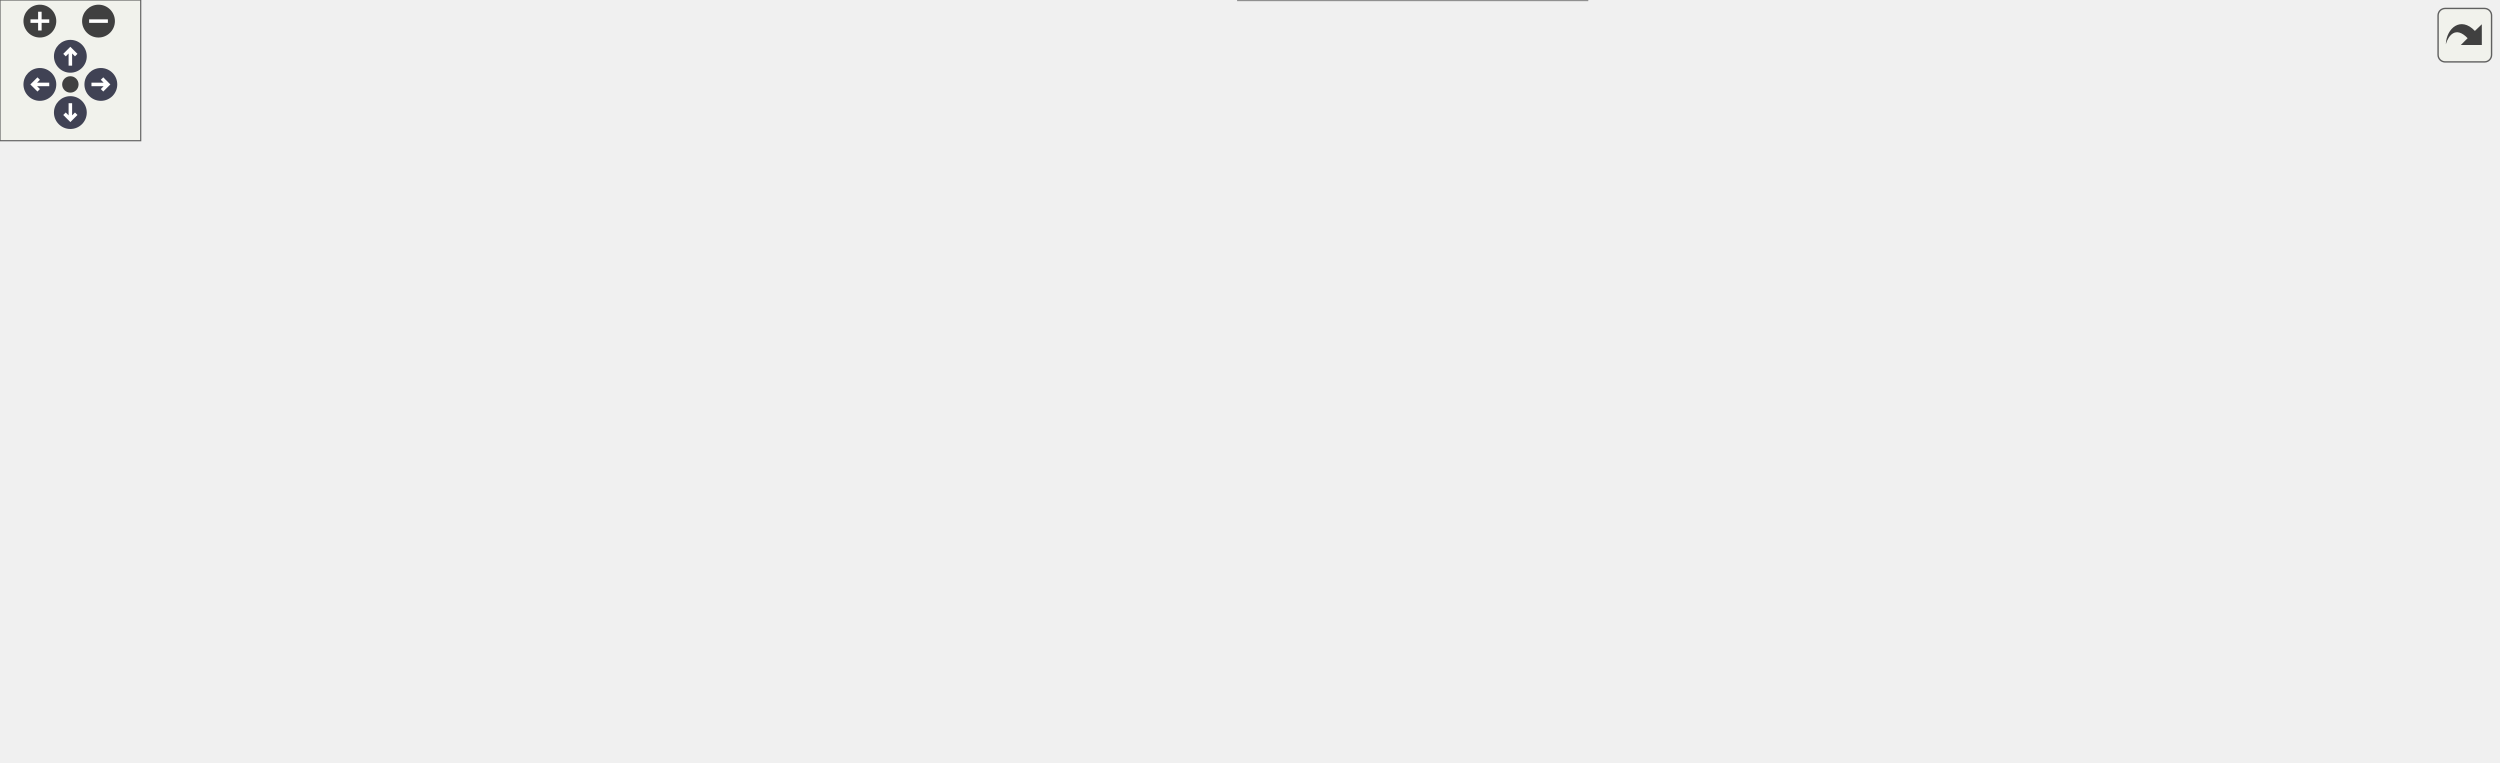
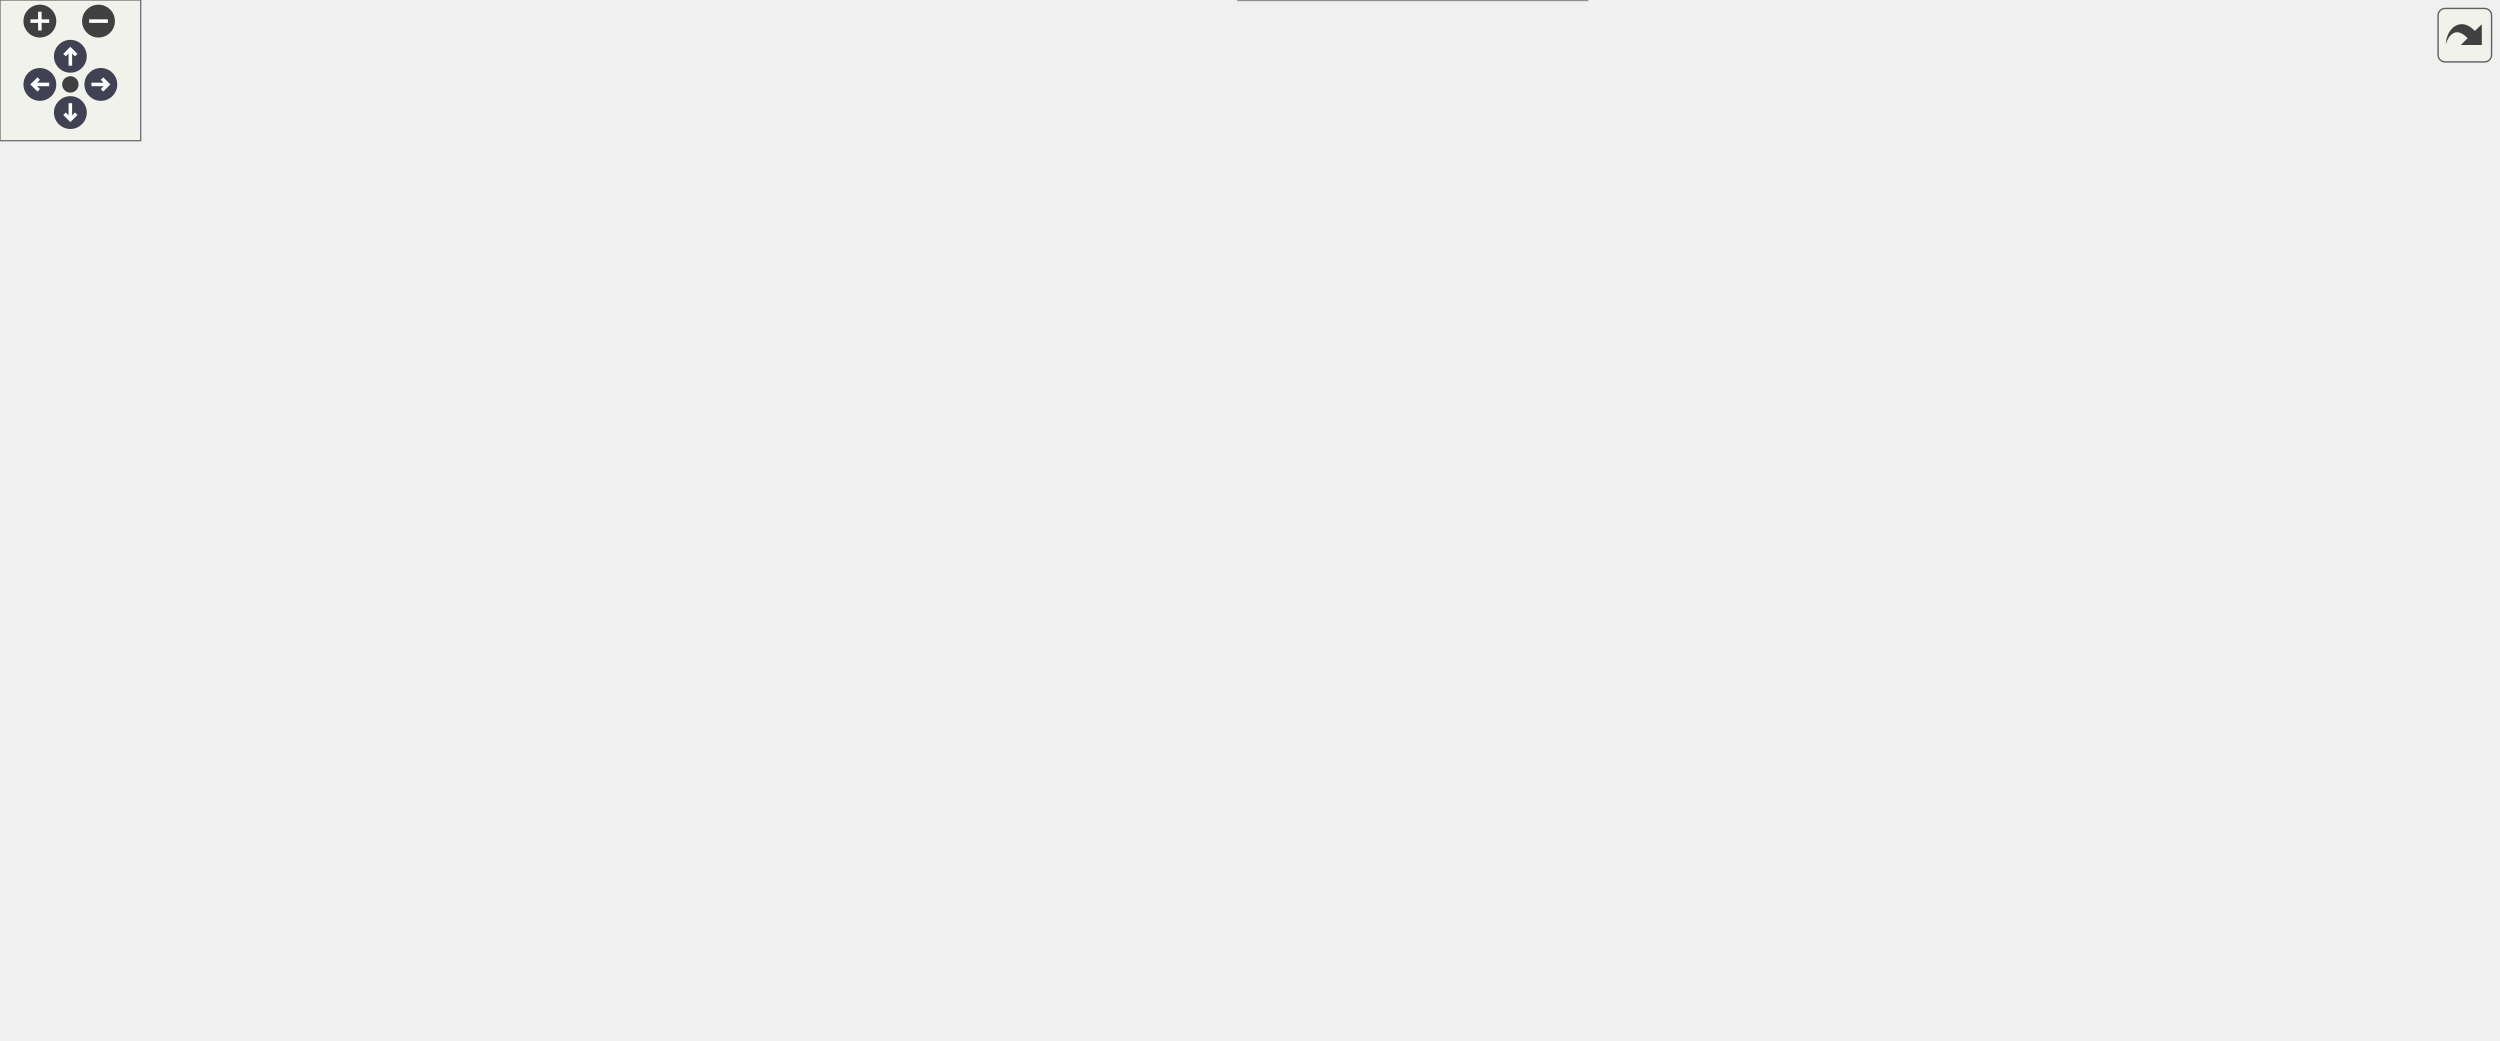
<svg xmlns="http://www.w3.org/2000/svg" xmlns:xlink="http://www.w3.org/1999/xlink" id="main" version="1.1" xml:space="preserve">
  <style type="text/css">
.node, .edge {opacity: 0.7;}
.node.selected, .edge.selected {opacity: 1;}
.edge:hover path { stroke: red; }
.edge:hover polygon { stroke: red; fill: red; }
</style>
  <defs>
    <circle id="rim" cx="0" cy="0" r="7" />
    <circle id="rim2" cx="0" cy="0" r="3.5" />
    <g id="zoomPlus">
      <use xlink:href="#rim" fill="#404040">
        <set attributeName="fill" to="#808080" begin="zoomplus.mouseover" end="zoomplus.mouseout" />
      </use>
      <path d="M-4,0h8M0,-4v8" fill="none" stroke="white" stroke-width="1.5" pointer-events="none" />
    </g>
    <g id="zoomMin">
      <use xlink:href="#rim" fill="#404040">
        <set attributeName="fill" to="#808080" begin="zoomminus.mouseover" end="zoomminus.mouseout" />
      </use>
      <path d="M-4,0h8" fill="none" stroke="white" stroke-width="1.5" pointer-events="none" />
    </g>
    <g id="arrowUp" transform="translate(30 24)">
      <use xlink:href="#rim" />
      <path pointer-events="none" fill="none" stroke="white" stroke-width="1.5" d="M0,-3.0v7 M-2.5,-0.5L0,-3.0L2.5,-0.5" />
    </g>
    <g id="arrowRight" transform="rotate(90) translate(36 -43)">
      <use xlink:href="#rim" />
      <path pointer-events="none" fill="none" stroke="white" stroke-width="1.5" d="M0,-3.0v7 M-2.5,-0.5L0,-3.0L2.5,-0.5" />
    </g>
    <g id="arrowDown" transform="rotate(180) translate(-30 -48)">
      <use xlink:href="#rim" />
      <path pointer-events="none" fill="none" stroke="white" stroke-width="1.5" d="M0,-3.0v7 M-2.5,-0.5L0,-3.0L2.5,-0.5" />
    </g>
    <g id="arrowLeft" transform="rotate(270) translate(-36 17)">
      <use xlink:href="#rim" />
      <path pointer-events="none" fill="none" stroke="white" stroke-width="1.5" d="M0,-3.0v7 M-2.5,-0.5L0,-3.0L2.5,-0.5" />
    </g>
    <g id="resetDef">
      <use xlink:href="#rim2" fill="#404040">
        <set attributeName="fill" to="#808080" begin="reset.mouseover" end="reset.mouseout" />
      </use>
    </g>
  </defs>
  <svg id="graph" class="graph">
    <g id="viewport">
      <g id="Node000001" class="node">
        <g id="a_Node000001">
          <a xlink:title="Compares two numbers for less than.">
-             <polygon fill="#999999" stroke="#666666" points="115,-82.5 0,-82.5 0,-49 115,-49 115,-82.5" />
-             <text text-anchor="start" x="8" y="-69" font-family="Helvetica,sans-Serif" font-size="10.00">steppable::Number::</text>
-             <text text-anchor="middle" x="57.5" y="-56.25" font-family="Helvetica,sans-Serif" font-size="10.00">operator&lt;</text>
+             <polygon fill="#999999" stroke="#666666" points="115,-149.5 0,-149.5 0,-116 115,-116 115,-149.5" />
+             <text text-anchor="start" x="8" y="-136" font-family="Helvetica,sans-Serif" font-size="10.00">steppable::Number::</text>
+             <text text-anchor="middle" x="57.5" y="-123.25" font-family="Helvetica,sans-Serif" font-size="10.00">operator&lt;</text>
          </a>
        </g>
      </g>
      <g id="Node000002" class="node">
        <g id="a_Node000002">
-           <a xlink:href="namespacesteppable_1_1____internals_1_1arithmetic.html#a5e20e50f3da461a8f9d50b14afd68ea8" target="_top" xlink:title="Compares two string representations of numbers.">
-             <polygon fill="white" stroke="#666666" points="274.25,-82.5 151,-82.5 151,-49 274.25,-49 274.25,-82.5" />
-             <text text-anchor="start" x="159" y="-69" font-family="Helvetica,sans-Serif" font-size="10.00">steppable::__internals</text>
-             <text text-anchor="middle" x="212.62" y="-56.25" font-family="Helvetica,sans-Serif" font-size="10.00">::arithmetic::compare</text>
+           <a xlink:href="namespacesteppable_1_1____internals_1_1arithmetic.html#a53a5988a1ccf479c14e75c2902bbb82d" target="_top" xlink:title="Compares two string representations of numbers.">
+             <polygon fill="white" stroke="#666666" points="274.25,-149.5 151,-149.5 151,-116 274.25,-116 274.25,-149.5" />
+             <text text-anchor="start" x="159" y="-136" font-family="Helvetica,sans-Serif" font-size="10.00">steppable::__internals</text>
+             <text text-anchor="middle" x="212.62" y="-123.25" font-family="Helvetica,sans-Serif" font-size="10.00">::arithmetic::compare</text>
          </a>
        </g>
      </g>
      <g id="edge1_Node000001_Node000002" class="edge">
        <g id="a_edge1_Node000001_Node000002">
          <a xlink:title=" ">
-             <path fill="none" stroke="#63b8ff" d="M115.08,-65.75C122.96,-65.75 131.14,-65.75 139.25,-65.75" />
-             <polygon fill="#63b8ff" stroke="#63b8ff" points="139.13,-69.25 149.13,-65.75 139.13,-62.25 139.13,-69.25" />
+             <path fill="none" stroke="#63b8ff" d="M115.08,-132.75C122.96,-132.75 131.14,-132.75 139.25,-132.75" />
+             <polygon fill="#63b8ff" stroke="#63b8ff" points="139.13,-136.25 149.13,-132.75 139.13,-129.25 139.13,-136.25" />
          </a>
        </g>
      </g>
      <g id="Node000003" class="node">
        <g id="a_Node000003">
-           <a xlink:href="namespacesteppable_1_1____internals_1_1numUtils.html#a6ec6b1fba5358e4335ddce9d58ad60ff" target="_top" xlink:title=" ">
-             <polygon fill="white" stroke="#666666" points="460.5,-130.5 328.25,-130.5 328.25,-97 460.5,-97 460.5,-130.5" />
-             <text text-anchor="start" x="336.25" y="-117" font-family="Helvetica,sans-Serif" font-size="10.00">steppable::__internals</text>
-             <text text-anchor="middle" x="394.38" y="-104.25" font-family="Helvetica,sans-Serif" font-size="10.00">::numUtils::splitNumber</text>
+           <a xlink:href="namespacesteppable_1_1localization.html#ae3e0bed8db649955a0360fa32175a0bc" target="_top" xlink:title="Gets a string from origin, and by the key.">
+             <polygon fill="white" stroke="#666666" points="463.5,-323.12 325.25,-323.12 325.25,-302.38 463.5,-302.38 463.5,-323.12" />
+             <text text-anchor="middle" x="394.38" y="-309.62" font-family="Helvetica,sans-Serif" font-size="10.00">steppable::localization::$</text>
          </a>
        </g>
      </g>
      <g id="edge2_Node000002_Node000003" class="edge">
        <g id="a_edge2_Node000002_Node000003">
          <a xlink:title=" ">
-             <path fill="none" stroke="#63b8ff" d="M274.73,-82.07C288.68,-85.79 303.66,-89.79 318.13,-93.66" />
-             <polygon fill="#63b8ff" stroke="#63b8ff" points="317.04,-96.99 327.6,-96.19 318.84,-90.22 317.04,-96.99" />
+             <path fill="none" stroke="#63b8ff" d="M230.54,-149.68C264.21,-183.41 339.44,-258.74 374.59,-293.94" />
+             <polygon fill="#63b8ff" stroke="#63b8ff" points="372.01,-296.3 381.55,-300.91 376.96,-291.36 372.01,-296.3" />
+           </a>
+         </g>
+       </g>
+       <g id="Node000009" class="node">
+         <g id="a_Node000009">
+           <a xlink:href="namespacesteppable_1_1____internals_1_1numUtils.html#af904a63deb5a7cc413325eb08b2118f3" target="_top" xlink:title=" ">
+             <polygon fill="white" stroke="#666666" points="460.5,-149.5 328.25,-149.5 328.25,-116 460.5,-116 460.5,-149.5" />
+             <text text-anchor="start" x="336.25" y="-136" font-family="Helvetica,sans-Serif" font-size="10.00">steppable::__internals</text>
+             <text text-anchor="middle" x="394.38" y="-123.25" font-family="Helvetica,sans-Serif" font-size="10.00">::numUtils::splitNumber</text>
+           </a>
+         </g>
+       </g>
+       <g id="edge9_Node000002_Node000009" class="edge">
+         <g id="a_edge9_Node000002_Node000009">
+           <a xlink:title=" ">
+             <path fill="none" stroke="#63b8ff" d="M274.73,-132.75C288.22,-132.75 302.68,-132.75 316.7,-132.75" />
+             <polygon fill="#63b8ff" stroke="#63b8ff" points="316.31,-136.25 326.31,-132.75 316.31,-129.25 316.31,-136.25" />
+           </a>
+         </g>
+       </g>
+       <g id="Node000015" class="node">
+         <g id="a_Node000015">
+           <a xlink:href="namespacesteppable_1_1____internals_1_1numUtils.html#ae9066a66afcc38203d68643378d1fde8" target="_top" xlink:title="Standardizes a number string.">
+             <polygon fill="white" stroke="#666666" points="478.5,-78.5 310.25,-78.5 310.25,-45 478.5,-45 478.5,-78.5" />
+             <text text-anchor="start" x="318.25" y="-65" font-family="Helvetica,sans-Serif" font-size="10.00">steppable::__internals</text>
+             <text text-anchor="middle" x="394.38" y="-52.25" font-family="Helvetica,sans-Serif" font-size="10.00">::numUtils::standardizeNumber</text>
+           </a>
+         </g>
+       </g>
+       <g id="edge18_Node000002_Node000015" class="edge">
+         <g id="a_edge18_Node000002_Node000015">
+           <a xlink:title=" ">
+             <path fill="none" stroke="#63b8ff" d="M257.14,-115.56C281.89,-105.79 313.09,-93.46 339.39,-83.07" />
+             <polygon fill="#63b8ff" stroke="#63b8ff" points="340.53,-86.39 348.54,-79.46 337.96,-79.88 340.53,-86.39" />
+           </a>
+         </g>
+       </g>
+       <g id="Node000004" class="node">
+         <g id="a_Node000004">
+           <a xlink:href="namespacesteppable_1_1output.html#aaeed30985adb9664fb71758754dad2fa" target="_top" xlink:title="Prints an error message.">
+             <polygon fill="white" stroke="#666666" points="1053,-377.5 945.5,-377.5 945.5,-344 1053,-344 1053,-377.5" />
+             <text text-anchor="start" x="953.5" y="-364" font-family="Helvetica,sans-Serif" font-size="10.00">steppable::output::</text>
+             <text text-anchor="middle" x="999.25" y="-351.25" font-family="Helvetica,sans-Serif" font-size="10.00">error</text>
+           </a>
+         </g>
+       </g>
+       <g id="edge3_Node000003_Node000004" class="edge">
+         <g id="a_edge3_Node000003_Node000004">
+           <a xlink:title=" ">
+             <path fill="none" stroke="#63b8ff" d="M413.56,-323.53C436.26,-336.31 476.73,-356.86 514.5,-364.75 662.09,-395.56 840.56,-381.19 934.03,-369.86" />
+             <polygon fill="#63b8ff" stroke="#63b8ff" points="934.28,-373.35 943.77,-368.65 933.41,-366.41 934.28,-373.35" />
+           </a>
+         </g>
+       </g>
+       <g id="Node000005" class="node">
+         <g id="a_Node000005">
+           <a xlink:href="namespacesteppable_1_1____internals_1_1utils.html#a9f8874d38acee1827b2ad2aef3dc8386" target="_top" xlink:title=" ">
+             <polygon fill="white" stroke="#666666" points="668.5,-355.5 536.25,-355.5 536.25,-322 668.5,-322 668.5,-355.5" />
+             <text text-anchor="start" x="544.25" y="-342" font-family="Helvetica,sans-Serif" font-size="10.00">steppable::__internals</text>
+             <text text-anchor="middle" x="602.38" y="-329.25" font-family="Helvetica,sans-Serif" font-size="10.00">::utils::getConfDirectory</text>
+           </a>
+         </g>
+       </g>
+       <g id="edge4_Node000003_Node000005" class="edge">
+         <g id="a_edge4_Node000003_Node000005">
+           <a xlink:title=" ">
+             <path fill="none" stroke="#63b8ff" d="M463.97,-321.41C483.43,-323.86 504.75,-326.55 524.66,-329.07" />
+             <polygon fill="#63b8ff" stroke="#63b8ff" points="524.01,-332.51 534.37,-330.29 524.89,-325.57 524.01,-332.51" />
+           </a>
+         </g>
+       </g>
+       <g id="Node000007" class="node">
+         <g id="a_Node000007">
+           <a xlink:href="namespacesteppable_1_1localization.html#abb3cdf12222c59b01352ee909d1d5e97" target="_top" xlink:title=" ">
+             <polygon fill="white" stroke="#666666" points="665.5,-303.5 539.25,-303.5 539.25,-270 665.5,-270 665.5,-303.5" />
+             <text text-anchor="start" x="547.25" y="-290" font-family="Helvetica,sans-Serif" font-size="10.00">steppable::localization</text>
+             <text text-anchor="middle" x="602.38" y="-277.25" font-family="Helvetica,sans-Serif" font-size="10.00">::getLanguage</text>
+           </a>
+         </g>
+       </g>
+       <g id="edge7_Node000003_Node000007" class="edge">
+         <g id="a_edge7_Node000003_Node000007">
+           <a xlink:title=" ">
+             <path fill="none" stroke="#63b8ff" d="M463.97,-304.09C484.41,-301.51 506.9,-298.67 527.65,-296.05" />
+             <polygon fill="#63b8ff" stroke="#63b8ff" points="528,-299.54 537.48,-294.81 527.12,-292.59 528,-299.54" />
+           </a>
+         </g>
+       </g>
+       <g id="Node000006" class="node">
+         <g id="a_Node000006">
+           <a xlink:href="namespacesteppable_1_1____internals_1_1utils.html#af55d306f308c40f7cf64ad6cdb0235f7" target="_top" xlink:title=" ">
+             <polygon fill="white" stroke="#666666" points="881.38,-355.5 742.38,-355.5 742.38,-322 881.38,-322 881.38,-355.5" />
+             <text text-anchor="start" x="750.38" y="-342" font-family="Helvetica,sans-Serif" font-size="10.00">steppable::__internals</text>
+             <text text-anchor="middle" x="811.88" y="-329.25" font-family="Helvetica,sans-Serif" font-size="10.00">::utils::getHomeDirectory</text>
+           </a>
+         </g>
+       </g>
+       <g id="edge5_Node000005_Node000006" class="edge">
+         <g id="a_edge5_Node000005_Node000006">
+           <a xlink:title=" ">
+             <path fill="none" stroke="#63b8ff" d="M668.74,-338.75C688.3,-338.75 709.97,-338.75 730.38,-338.75" />
+             <polygon fill="#63b8ff" stroke="#63b8ff" points="730.38,-342.25 740.38,-338.75 730.38,-335.25 730.38,-342.25" />
+           </a>
+         </g>
+       </g>
+       <g id="edge6_Node000006_Node000004" class="edge">
+         <g id="a_edge6_Node000006_Node000004">
+           <a xlink:title=" ">
+             <path fill="none" stroke="#63b8ff" d="M881.64,-346.91C898.72,-348.94 916.96,-351.1 933.82,-353.1" />
+             <polygon fill="#63b8ff" stroke="#63b8ff" points="933.4,-356.58 943.74,-354.28 934.22,-349.63 933.4,-356.58" />
+           </a>
+         </g>
+       </g>
+       <g id="Node000008" class="node">
+         <g id="a_Node000008">
+           <a xlink:href="namespacesteppable_1_1____internals_1_1stringUtils.html#a2600efb348f0dd19cc0068946d06b1b7" target="_top" xlink:title="Splits a string into substrings based on a separator.">
+             <polygon fill="white" stroke="#666666" points="873.5,-284.5 750.25,-284.5 750.25,-251 873.5,-251 873.5,-284.5" />
+             <text text-anchor="start" x="758.25" y="-271" font-family="Helvetica,sans-Serif" font-size="10.00">steppable::__internals</text>
+             <text text-anchor="middle" x="811.88" y="-258.25" font-family="Helvetica,sans-Serif" font-size="10.00">::stringUtils::split</text>
+           </a>
+         </g>
+       </g>
+       <g id="edge8_Node000007_Node000008" class="edge">
+         <g id="a_edge8_Node000007_Node000008">
+           <a xlink:title=" ">
+             <path fill="none" stroke="#63b8ff" d="M665.91,-281.02C688.78,-278.93 714.84,-276.54 738.5,-274.38" />
+             <polygon fill="#63b8ff" stroke="#63b8ff" points="738.75,-277.87 748.38,-273.47 738.11,-270.9 738.75,-277.87" />
+           </a>
+         </g>
+       </g>
+       <g id="edge17_Node000009_Node000008" class="edge">
+         <g id="a_edge17_Node000009_Node000008">
+           <a xlink:title=" ">
+             <path fill="none" stroke="#63b8ff" d="M413.56,-149.83C435.63,-169.52 474.84,-201.29 514.5,-217.75 587.21,-247.93 677.14,-259.9 738.76,-264.65" />
+             <polygon fill="#63b8ff" stroke="#63b8ff" points="738.18,-268.12 748.41,-265.34 738.69,-261.13 738.18,-268.12" />
          </a>
        </g>
      </g>
      <g id="Node000010" class="node">
        <g id="a_Node000010">
-           <a xlink:href="namespacesteppable_1_1____internals_1_1numUtils.html#a97316c4c4bc4640d519cec4841c7b0e9" target="_top" xlink:title="Standardizes a number string.">
-             <polygon fill="white" stroke="#666666" points="478.5,-56.5 310.25,-56.5 310.25,-23 478.5,-23 478.5,-56.5" />
-             <text text-anchor="start" x="318.25" y="-43" font-family="Helvetica,sans-Serif" font-size="10.00">steppable::__internals</text>
-             <text text-anchor="middle" x="394.38" y="-30.25" font-family="Helvetica,sans-Serif" font-size="10.00">::numUtils::standardizeNumber</text>
-           </a>
-         </g>
-       </g>
-       <g id="edge11_Node000002_Node000010" class="edge">
-         <g id="a_edge11_Node000002_Node000010">
-           <a xlink:title=" ">
-             <path fill="none" stroke="#63b8ff" d="M274.73,-56.91C282.41,-55.8 290.4,-54.64 298.45,-53.48" />
-             <polygon fill="#63b8ff" stroke="#63b8ff" points="298.94,-56.95 308.33,-52.05 297.94,-50.02 298.94,-56.95" />
-           </a>
-         </g>
-       </g>
-       <g id="Node000004" class="node">
-         <g id="a_Node000004">
-           <a xlink:href="namespacesteppable_1_1____internals_1_1numUtils.html#afce13d9dd949a08a7e75b27246a276b2" target="_top" xlink:title="Checks if a given string is a zero string.">
-             <polygon fill="white" stroke="#666666" points="1065,-201.5 933.5,-201.5 933.5,-168 1065,-168 1065,-201.5" />
-             <text text-anchor="start" x="941.5" y="-188" font-family="Helvetica,sans-Serif" font-size="10.00">steppable::__internals</text>
-             <text text-anchor="middle" x="999.25" y="-175.25" font-family="Helvetica,sans-Serif" font-size="10.00">::numUtils::isZeroString</text>
-           </a>
-         </g>
-       </g>
-       <g id="edge3_Node000003_Node000004" class="edge">
-         <g id="a_edge3_Node000003_Node000004">
-           <a xlink:title=" ">
-             <path fill="none" stroke="#63b8ff" d="M405.23,-130.56C422.92,-158.83 463.04,-214.95 514.5,-236.75 661.92,-299.2 856.23,-240.67 947.18,-206.07" />
-             <polygon fill="#63b8ff" stroke="#63b8ff" points="948.28,-209.4 956.34,-202.52 945.75,-202.87 948.28,-209.4" />
-           </a>
-         </g>
-       </g>
-       <g id="Node000005" class="node">
-         <g id="a_Node000005">
+           <a xlink:href="namespacesteppable_1_1____internals_1_1numUtils.html#a6cc23d8eda7defd591a87a8b1d8b869d" target="_top" xlink:title="Checks if a given string is a zero string.">
+             <polygon fill="white" stroke="#666666" points="1065,-149.5 933.5,-149.5 933.5,-116 1065,-116 1065,-149.5" />
+             <text text-anchor="start" x="941.5" y="-136" font-family="Helvetica,sans-Serif" font-size="10.00">steppable::__internals</text>
+             <text text-anchor="middle" x="999.25" y="-123.25" font-family="Helvetica,sans-Serif" font-size="10.00">::numUtils::isZeroString</text>
+           </a>
+         </g>
+       </g>
+       <g id="edge10_Node000009_Node000010" class="edge">
+         <g id="a_edge10_Node000009_Node000010">
+           <a xlink:title=" ">
+             <path fill="none" stroke="#63b8ff" d="M425.08,-149.83C448.51,-162.27 482.47,-178.06 514.5,-184.75 661.49,-215.43 837.61,-178.43 931.52,-152.94" />
+             <polygon fill="#63b8ff" stroke="#63b8ff" points="932.39,-156.34 941.1,-150.3 930.53,-149.59 932.39,-156.34" />
+           </a>
+         </g>
+       </g>
+       <g id="Node000011" class="node">
+         <g id="a_Node000011">
          <a xlink:href="namespacesteppable_1_1____internals_1_1numUtils.html#a3d4e1e21ccf1afecd766d3152df87212" target="_top" xlink:title=" ">
-             <polygon fill="white" stroke="#666666" points="690.25,-227.5 514.5,-227.5 514.5,-194 690.25,-194 690.25,-227.5" />
-             <text text-anchor="start" x="522.5" y="-214" font-family="Helvetica,sans-Serif" font-size="10.00">steppable::__internals</text>
-             <text text-anchor="middle" x="602.38" y="-201.25" font-family="Helvetica,sans-Serif" font-size="10.00">::numUtils::removeLeadingZeros</text>
-           </a>
-         </g>
-       </g>
-       <g id="edge4_Node000003_Node000005" class="edge">
-         <g id="a_edge4_Node000003_Node000005">
-           <a xlink:title=" ">
-             <path fill="none" stroke="#63b8ff" d="M419.97,-130.87C443.4,-146.58 480.12,-169.64 514.5,-184.75 518.52,-186.52 522.69,-188.21 526.94,-189.82" />
-             <polygon fill="#63b8ff" stroke="#63b8ff" points="525.59,-193.05 536.19,-193.14 527.96,-186.46 525.59,-193.05" />
-           </a>
-         </g>
-       </g>
-       <g id="Node000006" class="node">
-         <g id="a_Node000006">
+             <polygon fill="white" stroke="#666666" points="690.25,-175.5 514.5,-175.5 514.5,-142 690.25,-142 690.25,-175.5" />
+             <text text-anchor="start" x="522.5" y="-162" font-family="Helvetica,sans-Serif" font-size="10.00">steppable::__internals</text>
+             <text text-anchor="middle" x="602.38" y="-149.25" font-family="Helvetica,sans-Serif" font-size="10.00">::numUtils::removeLeadingZeros</text>
+           </a>
+         </g>
+       </g>
+       <g id="edge11_Node000009_Node000011" class="edge">
+         <g id="a_edge11_Node000009_Node000011">
+           <a xlink:title=" ">
+             <path fill="none" stroke="#63b8ff" d="M460.84,-141.01C474.22,-142.7 488.59,-144.52 502.84,-146.31" />
+             <polygon fill="#63b8ff" stroke="#63b8ff" points="502.37,-149.78 512.73,-147.56 503.24,-142.84 502.37,-149.78" />
+           </a>
+         </g>
+       </g>
+       <g id="Node000012" class="node">
+         <g id="a_Node000012">
          <a xlink:href="namespacesteppable_1_1____internals_1_1numUtils.html#a5d7e8d74d304a1ac7fc2ad4dbf5b40ae" target="_top" xlink:title=" ">
-             <polygon fill="white" stroke="#666666" points="688.75,-175.5 516,-175.5 516,-142 688.75,-142 688.75,-175.5" />
-             <text text-anchor="start" x="524" y="-162" font-family="Helvetica,sans-Serif" font-size="10.00">steppable::__internals</text>
-             <text text-anchor="middle" x="602.38" y="-149.25" font-family="Helvetica,sans-Serif" font-size="10.00">::numUtils::removeTrailingZeros</text>
-           </a>
-         </g>
-       </g>
-       <g id="edge5_Node000003_Node000006" class="edge">
-         <g id="a_edge5_Node000003_Node000006">
-           <a xlink:title=" ">
-             <path fill="none" stroke="#63b8ff" d="M460.84,-128.05C476.98,-131.58 494.54,-135.41 511.61,-139.14" />
-             <polygon fill="#63b8ff" stroke="#63b8ff" points="510.74,-142.53 521.26,-141.25 512.24,-135.7 510.74,-142.53" />
-           </a>
-         </g>
-       </g>
-       <g id="Node000007" class="node">
-         <g id="a_Node000007">
-           <a xlink:href="namespacesteppable_1_1____internals_1_1numUtils.html#a32fc3a968fc9629ed8616c539e840472" target="_top" xlink:title="Simplifies a string with non-standard polarity (e.g., –1, —1, etc.).">
+             <polygon fill="white" stroke="#666666" points="688.75,-123.5 516,-123.5 516,-90 688.75,-90 688.75,-123.5" />
+             <text text-anchor="start" x="524" y="-110" font-family="Helvetica,sans-Serif" font-size="10.00">steppable::__internals</text>
+             <text text-anchor="middle" x="602.38" y="-97.25" font-family="Helvetica,sans-Serif" font-size="10.00">::numUtils::removeTrailingZeros</text>
+           </a>
+         </g>
+       </g>
+       <g id="edge12_Node000009_Node000012" class="edge">
+         <g id="a_edge12_Node000009_Node000012">
+           <a xlink:title=" ">
+             <path fill="none" stroke="#63b8ff" d="M460.84,-124.49C474.73,-122.73 489.68,-120.85 504.46,-118.98" />
+             <polygon fill="#63b8ff" stroke="#63b8ff" points="504.73,-122.48 514.21,-117.75 503.85,-115.53 504.73,-122.48" />
+           </a>
+         </g>
+       </g>
+       <g id="Node000013" class="node">
+         <g id="a_Node000013">
+           <a xlink:href="namespacesteppable_1_1____internals_1_1numUtils.html#a4d4ffec10442fd8ab9b778e4ff5168dc" target="_top" xlink:title="Simplifies a string with non-standard polarity (e.g., –1, —1, etc.).">
            <polygon fill="white" stroke="#666666" points="676.75,-33.5 528,-33.5 528,0 676.75,0 676.75,-33.5" />
            <text text-anchor="start" x="536" y="-20" font-family="Helvetica,sans-Serif" font-size="10.00">steppable::__internals</text>
            <text text-anchor="middle" x="602.38" y="-7.25" font-family="Helvetica,sans-Serif" font-size="10.00">::numUtils::simplifyPolarity</text>
          </a>
        </g>
      </g>
-       <g id="edge6_Node000003_Node000007" class="edge">
-         <g id="a_edge6_Node000003_Node000007">
-           <a xlink:title=" ">
-             <path fill="none" stroke="#63b8ff" d="M425.97,-96.52C441.76,-87.52 461.27,-76.22 478.5,-65.75 494.73,-55.89 497.24,-50.66 514.5,-42.75 518.23,-41.04 522.09,-39.41 526.03,-37.87" />
-             <polygon fill="#63b8ff" stroke="#63b8ff" points="527.01,-41.24 535.17,-34.48 524.57,-34.67 527.01,-41.24" />
-           </a>
-         </g>
-       </g>
-       <g id="Node000008" class="node">
-         <g id="a_Node000008">
-           <a xlink:href="namespacesteppable_1_1____internals_1_1numUtils.html#a5e6d1c6139edf65f76c0bd6aeba82066" target="_top" xlink:title="Simplifies a string that represents a number with non-standard polarity.">
-             <polygon fill="white" stroke="#666666" points="897.5,-130.5 726.25,-130.5 726.25,-97 897.5,-97 897.5,-130.5" />
-             <text text-anchor="start" x="734.25" y="-117" font-family="Helvetica,sans-Serif" font-size="10.00">steppable::__internals</text>
-             <text text-anchor="middle" x="811.88" y="-104.25" font-family="Helvetica,sans-Serif" font-size="10.00">::numUtils::simplifyZeroPolarity</text>
-           </a>
-         </g>
-       </g>
-       <g id="edge9_Node000003_Node000008" class="edge">
-         <g id="a_edge9_Node000003_Node000008">
-           <a xlink:title=" ">
-             <path fill="none" stroke="#63b8ff" d="M460.75,-113.75C529.04,-113.75 636.87,-113.75 714.83,-113.75" />
-             <polygon fill="#63b8ff" stroke="#63b8ff" points="714.6,-117.25 724.6,-113.75 714.6,-110.25 714.6,-117.25" />
-           </a>
-         </g>
-       </g>
-       <g id="Node000009" class="node">
-         <g id="a_Node000009">
-           <a xlink:href="namespacesteppable_1_1____internals_1_1stringUtils.html#a2600efb348f0dd19cc0068946d06b1b7" target="_top" xlink:title="Splits a string into substrings based on a separator.">
-             <polygon fill="white" stroke="#666666" points="664,-85.5 540.75,-85.5 540.75,-52 664,-52 664,-85.5" />
-             <text text-anchor="start" x="548.75" y="-72" font-family="Helvetica,sans-Serif" font-size="10.00">steppable::__internals</text>
-             <text text-anchor="middle" x="602.38" y="-59.25" font-family="Helvetica,sans-Serif" font-size="10.00">::stringUtils::split</text>
-           </a>
-         </g>
-       </g>
-       <g id="edge10_Node000003_Node000009" class="edge">
-         <g id="a_edge10_Node000003_Node000009">
-           <a xlink:title=" ">
-             <path fill="none" stroke="#63b8ff" d="M460.84,-99.45C482.61,-94.69 506.97,-89.37 529.21,-84.51" />
-             <polygon fill="#63b8ff" stroke="#63b8ff" points="529.79,-87.97 538.81,-82.42 528.29,-81.13 529.79,-87.97" />
-           </a>
-         </g>
-       </g>
-       <g id="edge7_Node000007_Node000008" class="edge">
-         <g id="a_edge7_Node000007_Node000008">
-           <a xlink:title=" ">
-             <path fill="none" stroke="#63b8ff" d="M667.12,-33.89C675.02,-36.58 682.89,-39.54 690.25,-42.75 720.65,-56.01 752.93,-75.32 776.44,-90.45" />
-             <polygon fill="#63b8ff" stroke="#63b8ff" points="774.39,-93.29 784.67,-95.83 778.21,-87.43 774.39,-93.29" />
-           </a>
-         </g>
-       </g>
-       <g id="edge8_Node000008_Node000004" class="edge">
-         <g id="a_edge8_Node000008_Node000004">
-           <a xlink:title=" ">
-             <path fill="none" stroke="#63b8ff" d="M857.75,-130.94C883.38,-140.76 915.74,-153.15 942.94,-163.56" />
-             <polygon fill="#63b8ff" stroke="#63b8ff" points="941.46,-166.75 952.05,-167.06 943.97,-160.21 941.46,-166.75" />
-           </a>
-         </g>
-       </g>
-       <g id="edge12_Node000010_Node000007" class="edge">
-         <g id="a_edge12_Node000010_Node000007">
-           <a xlink:title=" ">
-             <path fill="none" stroke="#63b8ff" d="M478.87,-30.43C491.25,-29.05 504.02,-27.62 516.43,-26.23" />
-             <polygon fill="#63b8ff" stroke="#63b8ff" points="516.65,-29.73 526.2,-25.14 515.87,-22.77 516.65,-29.73" />
+       <g id="edge13_Node000009_Node000013" class="edge">
+         <g id="a_edge13_Node000009_Node000013">
+           <a xlink:title=" ">
+             <path fill="none" stroke="#63b8ff" d="M433.47,-115.59C448.23,-108.08 464.83,-98.51 478.5,-87.75 497.29,-72.95 494.63,-61.06 514.5,-47.75 519.57,-44.35 525.06,-41.28 530.73,-38.51" />
+             <polygon fill="#63b8ff" stroke="#63b8ff" points="532.01,-41.77 539.69,-34.47 529.14,-35.38 532.01,-41.77" />
+           </a>
+         </g>
+       </g>
+       <g id="Node000014" class="node">
+         <g id="a_Node000014">
+           <a xlink:href="namespacesteppable_1_1____internals_1_1numUtils.html#a503084b920a7cfd569d321e04dcb4ae5" target="_top" xlink:title="Simplifies a string that represents a number with non-standard polarity.">
+             <polygon fill="white" stroke="#666666" points="897.5,-78.5 726.25,-78.5 726.25,-45 897.5,-45 897.5,-78.5" />
+             <text text-anchor="start" x="734.25" y="-65" font-family="Helvetica,sans-Serif" font-size="10.00">steppable::__internals</text>
+             <text text-anchor="middle" x="811.88" y="-52.25" font-family="Helvetica,sans-Serif" font-size="10.00">::numUtils::simplifyZeroPolarity</text>
+           </a>
+         </g>
+       </g>
+       <g id="edge16_Node000009_Node000014" class="edge">
+         <g id="a_edge16_Node000009_Node000014">
+           <a xlink:title=" ">
+             <path fill="none" stroke="#63b8ff" d="M426.18,-115.74C449.64,-103.69 483.14,-88.35 514.5,-80.75 580.03,-64.87 655.96,-60.25 714.55,-59.54" />
+             <polygon fill="#63b8ff" stroke="#63b8ff" points="714.55,-63.04 724.52,-59.46 714.49,-56.04 714.55,-63.04" />
+           </a>
+         </g>
+       </g>
+       <g id="edge14_Node000013_Node000014" class="edge">
+         <g id="a_edge14_Node000013_Node000014">
+           <a xlink:title=" ">
+             <path fill="none" stroke="#63b8ff" d="M677.12,-32.74C691.13,-35.78 705.95,-38.99 720.41,-42.13" />
+             <polygon fill="#63b8ff" stroke="#63b8ff" points="719.4,-45.49 729.91,-44.19 720.88,-38.65 719.4,-45.49" />
+           </a>
+         </g>
+       </g>
+       <g id="edge15_Node000014_Node000010" class="edge">
+         <g id="a_edge15_Node000014_Node000010">
+           <a xlink:title=" ">
+             <path fill="none" stroke="#63b8ff" d="M857.75,-78.94C883.38,-88.76 915.74,-101.15 942.94,-111.56" />
+             <polygon fill="#63b8ff" stroke="#63b8ff" points="941.46,-114.75 952.05,-115.06 943.97,-108.21 941.46,-114.75" />
+           </a>
+         </g>
+       </g>
+       <g id="edge19_Node000015_Node000013" class="edge">
+         <g id="a_edge19_Node000015_Node000013">
+           <a xlink:title=" ">
+             <path fill="none" stroke="#63b8ff" d="M474.14,-44.54C488.03,-41.51 502.54,-38.34 516.59,-35.27" />
+             <polygon fill="#63b8ff" stroke="#63b8ff" points="517.24,-38.71 526.26,-33.16 515.74,-31.87 517.24,-38.71" />
          </a>
        </g>
      </g>
    </g>
  </svg>
  <g id="navigator" transform="translate(0 0)" fill="#404254">
    <rect fill="#f2f5e9" fill-opacity="0.5" stroke="#606060" stroke-width=".5" x="0" y="0" width="60" height="60" />
    <use id="zoomplus" xlink:href="#zoomPlus" x="17" y="9" />
    <use id="zoomminus" xlink:href="#zoomMin" x="42" y="9" />
    <use id="reset" xlink:href="#resetDef" x="30" y="36" />
    <use id="arrowup" xlink:href="#arrowUp" x="0" y="0" />
    <use id="arrowright" xlink:href="#arrowRight" x="0" y="0" />
    <use id="arrowdown" xlink:href="#arrowDown" x="0" y="0" />
    <use id="arrowleft" xlink:href="#arrowLeft" x="0" y="0" />
  </g>
  <svg viewBox="0 0 15 15" width="100%" height="30px" preserveAspectRatio="xMaxYMin meet">
    <g id="arrow_out" transform="scale(0.3 0.3)">
      <a xlink:href="classsteppable_1_1Number_a341ea76b69dac5d9c1cc2d101130ee9d_cgraph_org.svg" target="_base">
        <rect id="button" ry="5" rx="5" y="6" x="6" height="38" width="38" fill="#f2f5e9" fill-opacity="0.5" stroke="#606060" stroke-width="1.0" />
        <path id="arrow" d="M 11.5,31.437 C 11.94,20.098 22.043,11.323 32.159,21.979 L 37.069,17.246 C 37.069,17.246 37.088,32 37.088,32 L 22.16,31.978 C 22.16,31.978 26.998,27.14 26.998,27.14 C 18.529,18.264 13.292,25.23 11.5,31.437 z" style="fill:#404040;" />
      </a>
    </g>
  </svg>
  <style type="text/css">

[data-mouse-over-selected='false'] { opacity: 0.7; }
[data-mouse-over-selected='true']  { opacity: 1.0; }

</style>
</svg>
